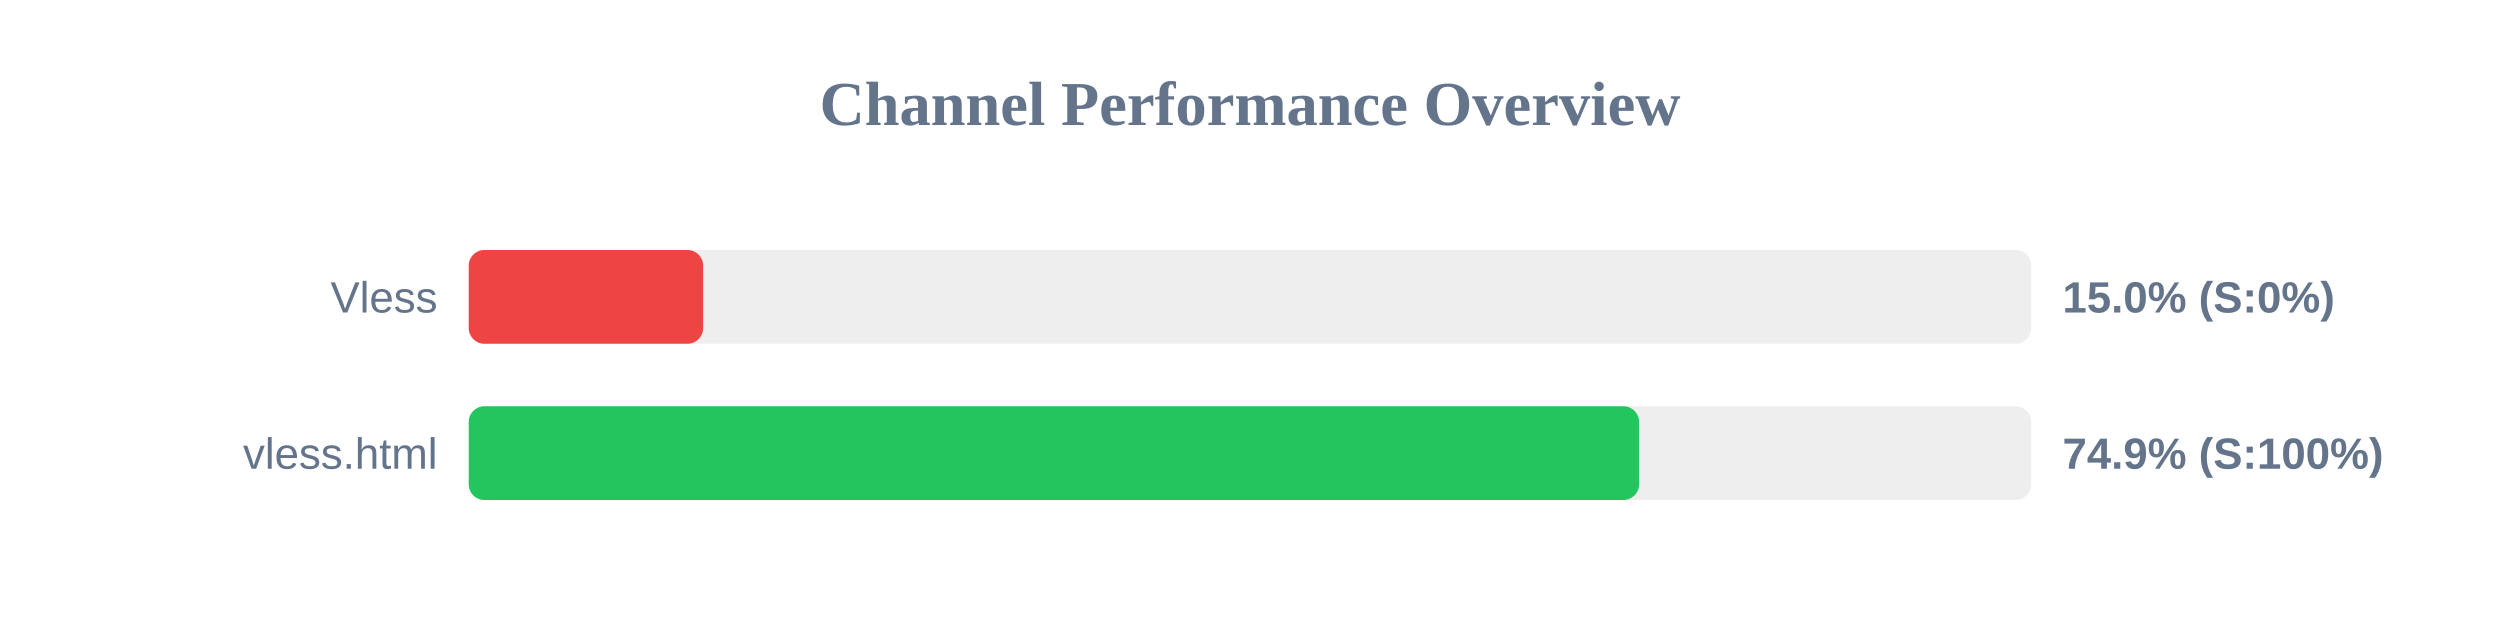
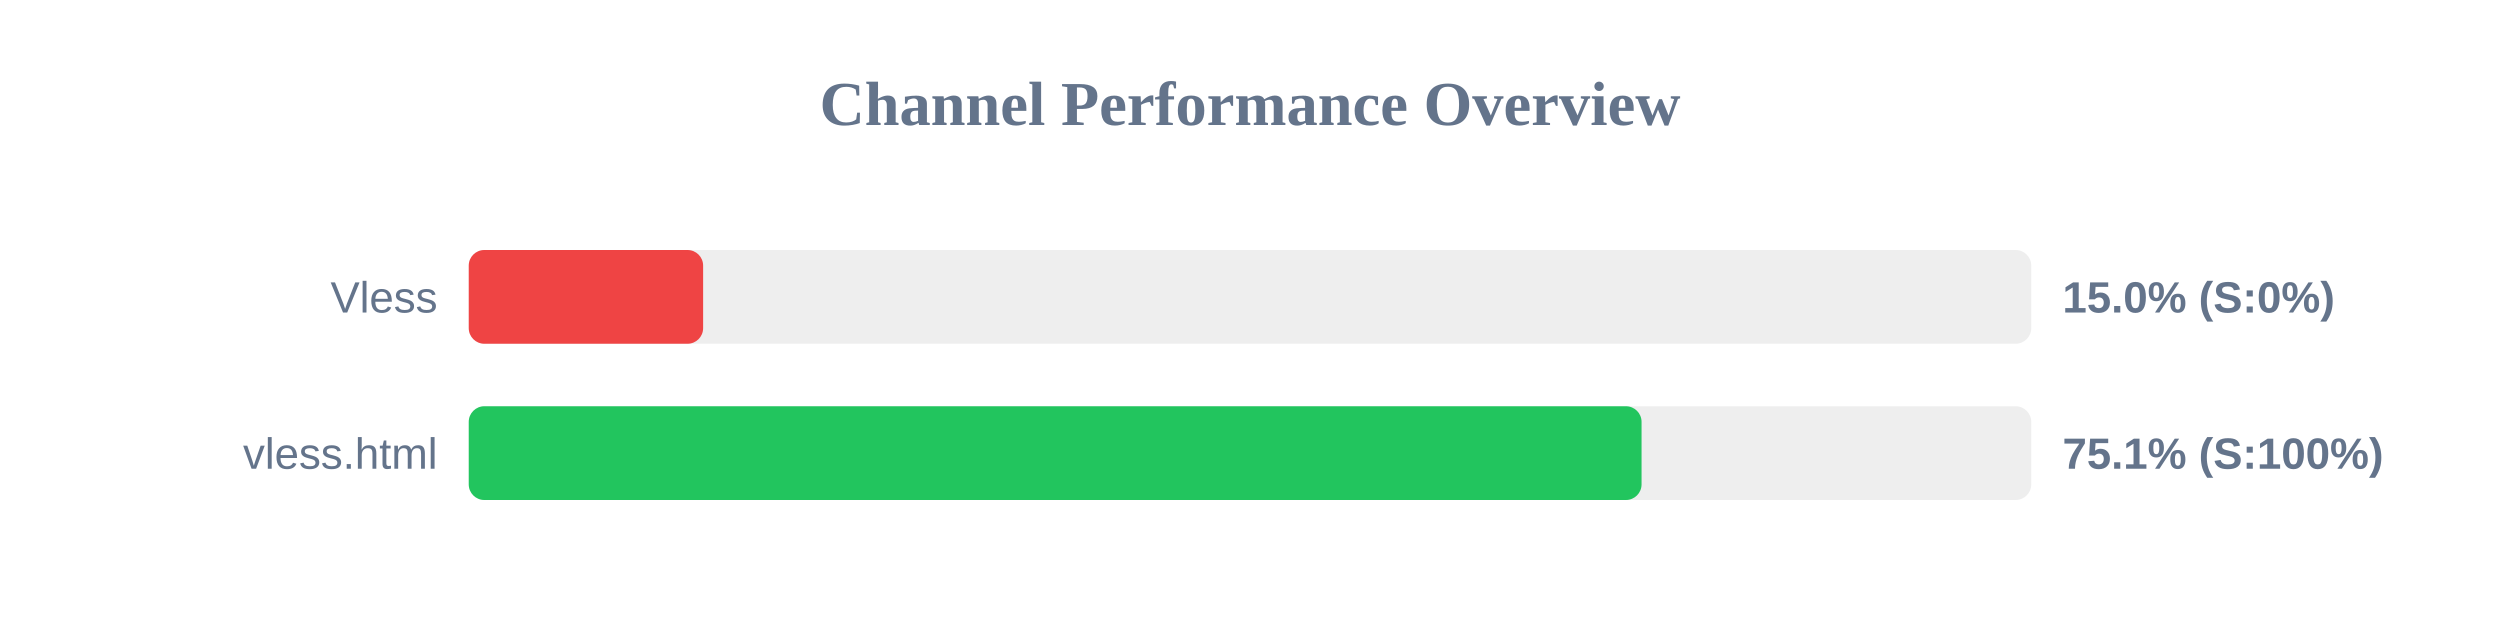
<svg xmlns="http://www.w3.org/2000/svg" width="800" height="200" version="1.1">
  <style>
        .row { font: 14px Arial; fill: #64748b; }
        .score { font: bold 14px Arial; fill: #64748b; }
    </style>
  <text x="400" y="40" text-anchor="middle" font-size="20px" font-weight="bold" fill="#64748b">Channel Performance Overview</text>
  <rect x="150" y="80" width="500" height="30" fill="#eee" rx="5" />
  <rect x="150" y="80" width="75.0" height="30" fill="#ef4444" rx="5" />
  <text x="140" y="100" text-anchor="end" class="row">Vless</text>
  <text x="660" y="100" text-anchor="start" class="score">15.0% (S:0%)</text>
  <rect x="150" y="130" width="500" height="30" fill="#eee" rx="5" />
-   <rect x="150" y="130" width="374.5" height="30" fill="#22c55e" rx="5" />
+   <rect x="150" y="130" width="375.3" height="30" fill="#22c55e" rx="5" />
  <text x="140" y="150" text-anchor="end" class="row">vless.html</text>
-   <text x="660" y="150" text-anchor="start" class="score">74.9% (S:100%)</text>
+   <text x="660" y="150" text-anchor="start" class="score">75.1% (S:100%)</text>
</svg>
